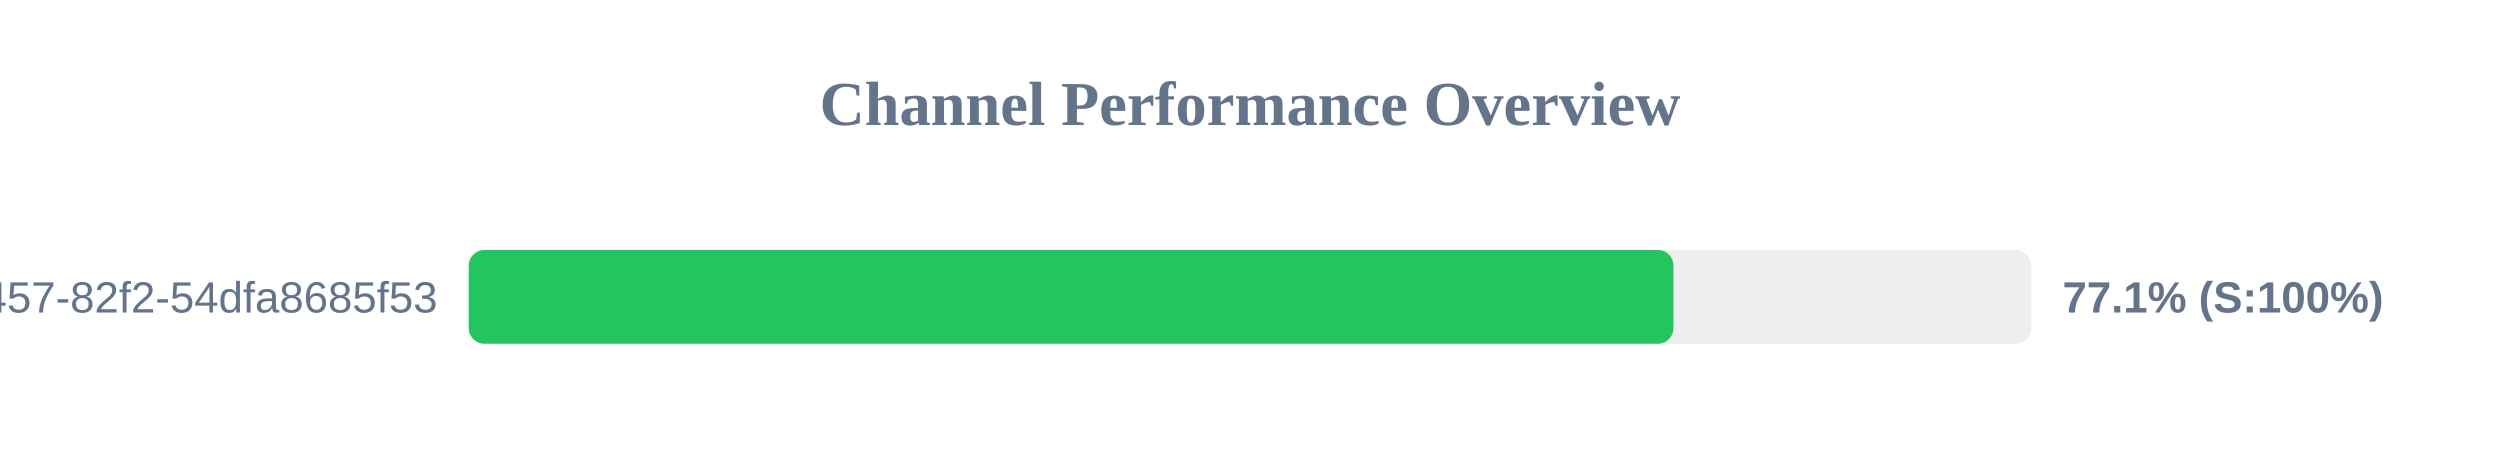
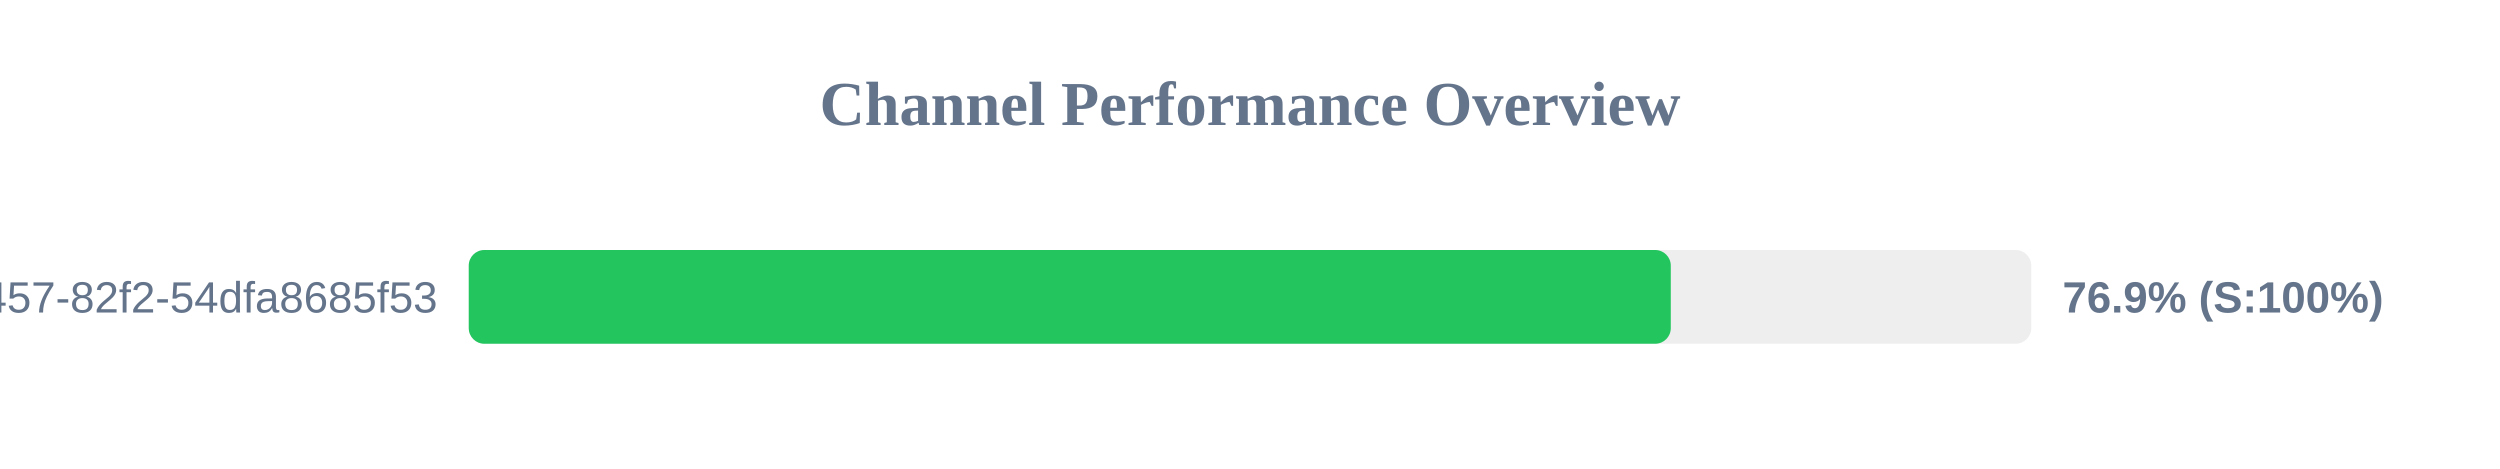
<svg xmlns="http://www.w3.org/2000/svg" width="800" height="150" version="1.1">
  <style>
        .row { font: 14px Arial; fill: #64748b; }
        .score { font: bold 14px Arial; fill: #64748b; }
    </style>
  <text x="400" y="40" text-anchor="middle" font-size="20px" font-weight="bold" fill="#64748b">Channel Performance Overview</text>
  <rect x="150" y="80" width="500" height="30" fill="#eee" rx="5" />
-   <rect x="150" y="80" width="385.5" height="30" fill="#22c55e" rx="5" />
+   <rect x="150" y="80" width="384.65" height="30" fill="#22c55e" rx="5" />
  <text x="140" y="100" text-anchor="end" class="row">?uuid=413c8b50-96bf-4457-82f2-54dfa8685f53</text>
-   <text x="660" y="100" text-anchor="start" class="score">77.1% (S:100%)</text>
+   <text x="660" y="100" text-anchor="start" class="score">76.9% (S:100%)</text>
</svg>
